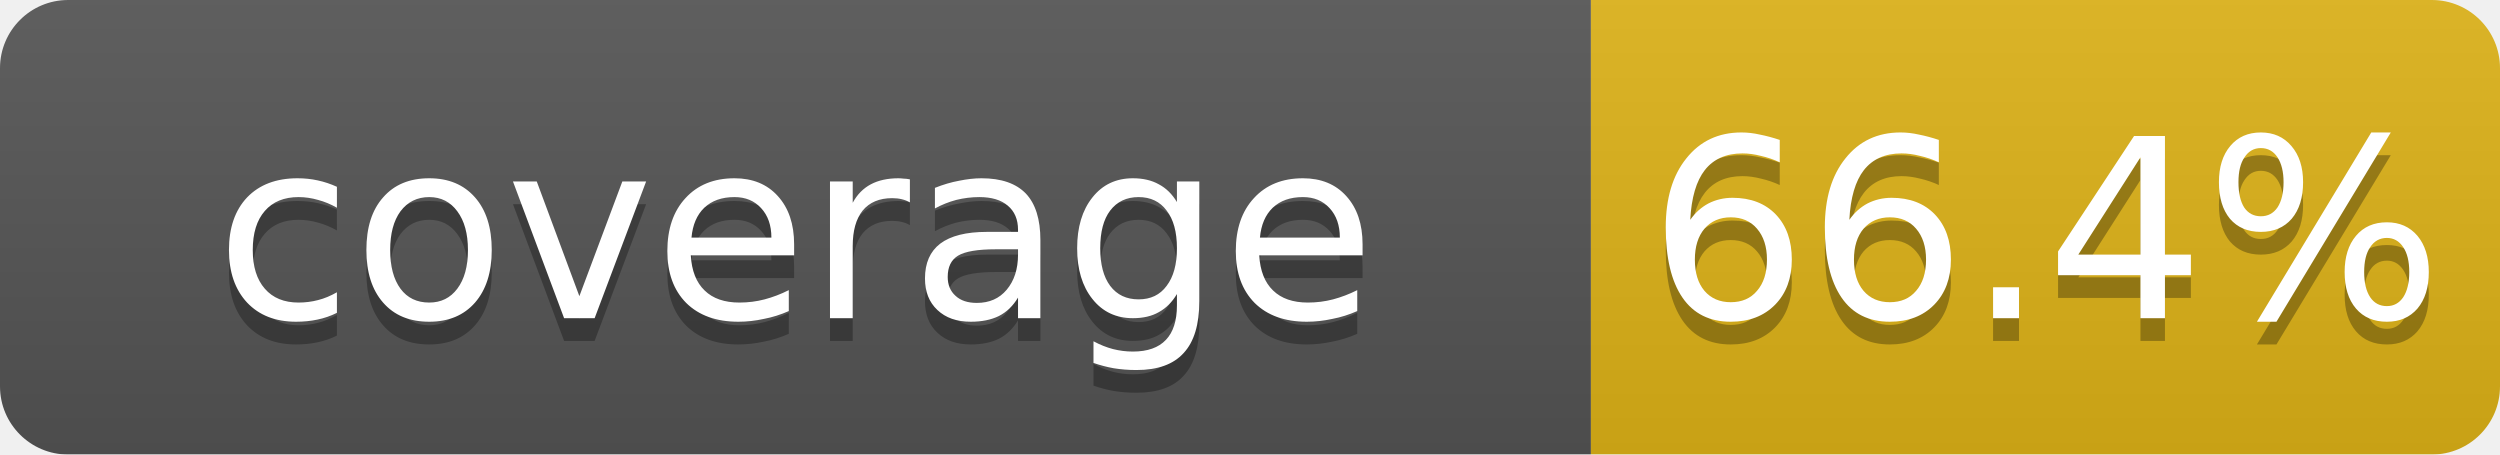
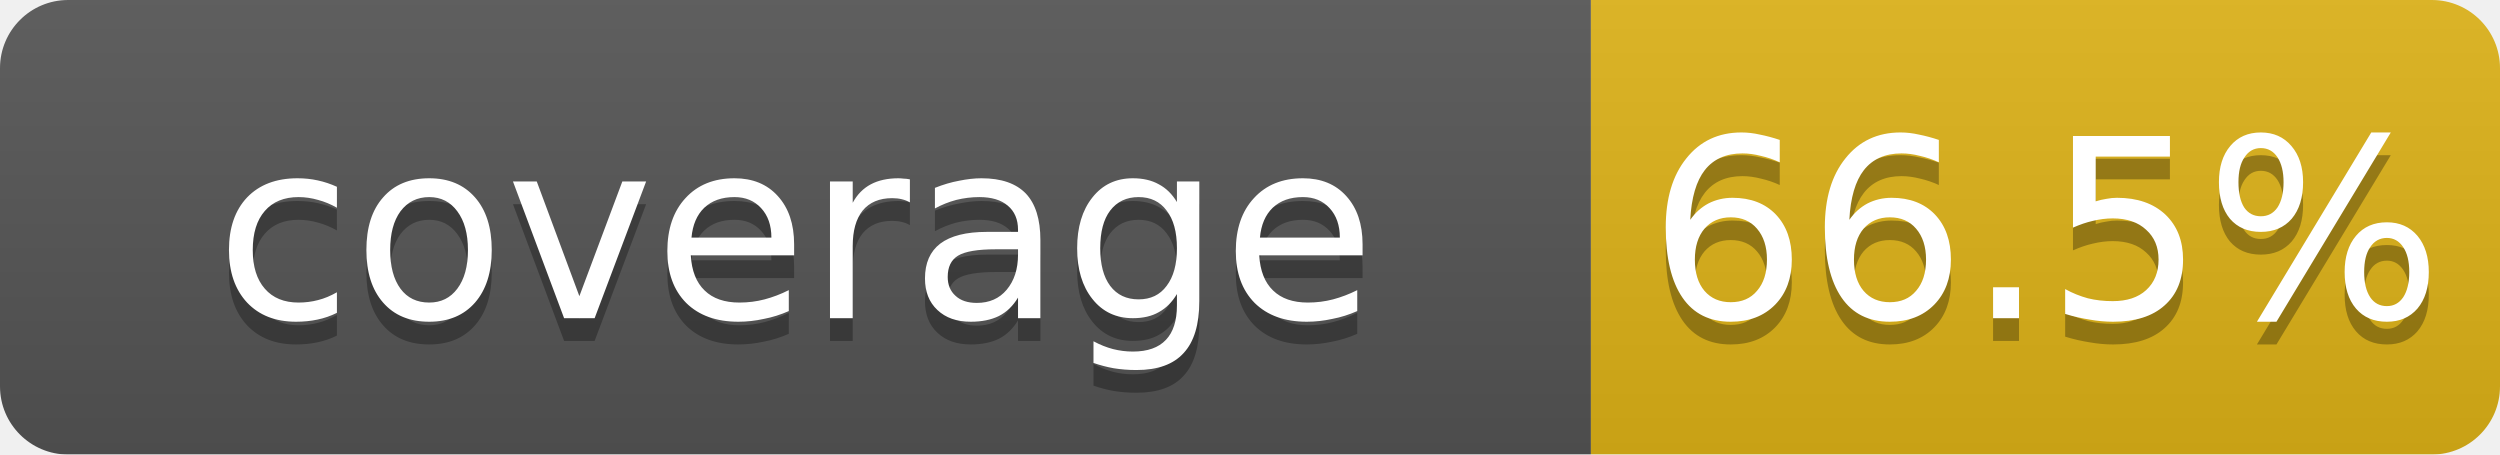
<svg xmlns="http://www.w3.org/2000/svg" width="110" height="20">
  <linearGradient id="b" x2="0" y2="100%">
    <stop offset="0" stop-color="#bbb" stop-opacity=".1" />
    <stop offset="1" stop-opacity=".1" />
  </linearGradient>
  <mask id="a">
    <rect width="110" height="20" rx="3" fill="#fff" />
  </mask>
  <g mask="url(#a)">
    <rect width="70" height="20" fill="#555" />
    <rect x="70" width="40" height="20" fill="#dfb317" />
    <rect width="110" height="20" fill="url(#b)" />
  </g>
  <g fill="#fff" text-anchor="middle" font-family="DejaVu Sans,Verdana,Geneva,sans-serif" font-size="11">
    <text x="35" y="15" fill="#010101" fill-opacity=".3">coverage</text>
    <text x="35" y="14">coverage</text>
-     <text x="90" y="15" fill="#010101" fill-opacity=".3">66.4%</text>
-     <text x="90" y="14">66.4%</text>
+     <text x="90" y="15" fill="#010101" fill-opacity=".3">66.5%</text>
+     <text x="90" y="14">66.5%</text>
  </g>
</svg>
